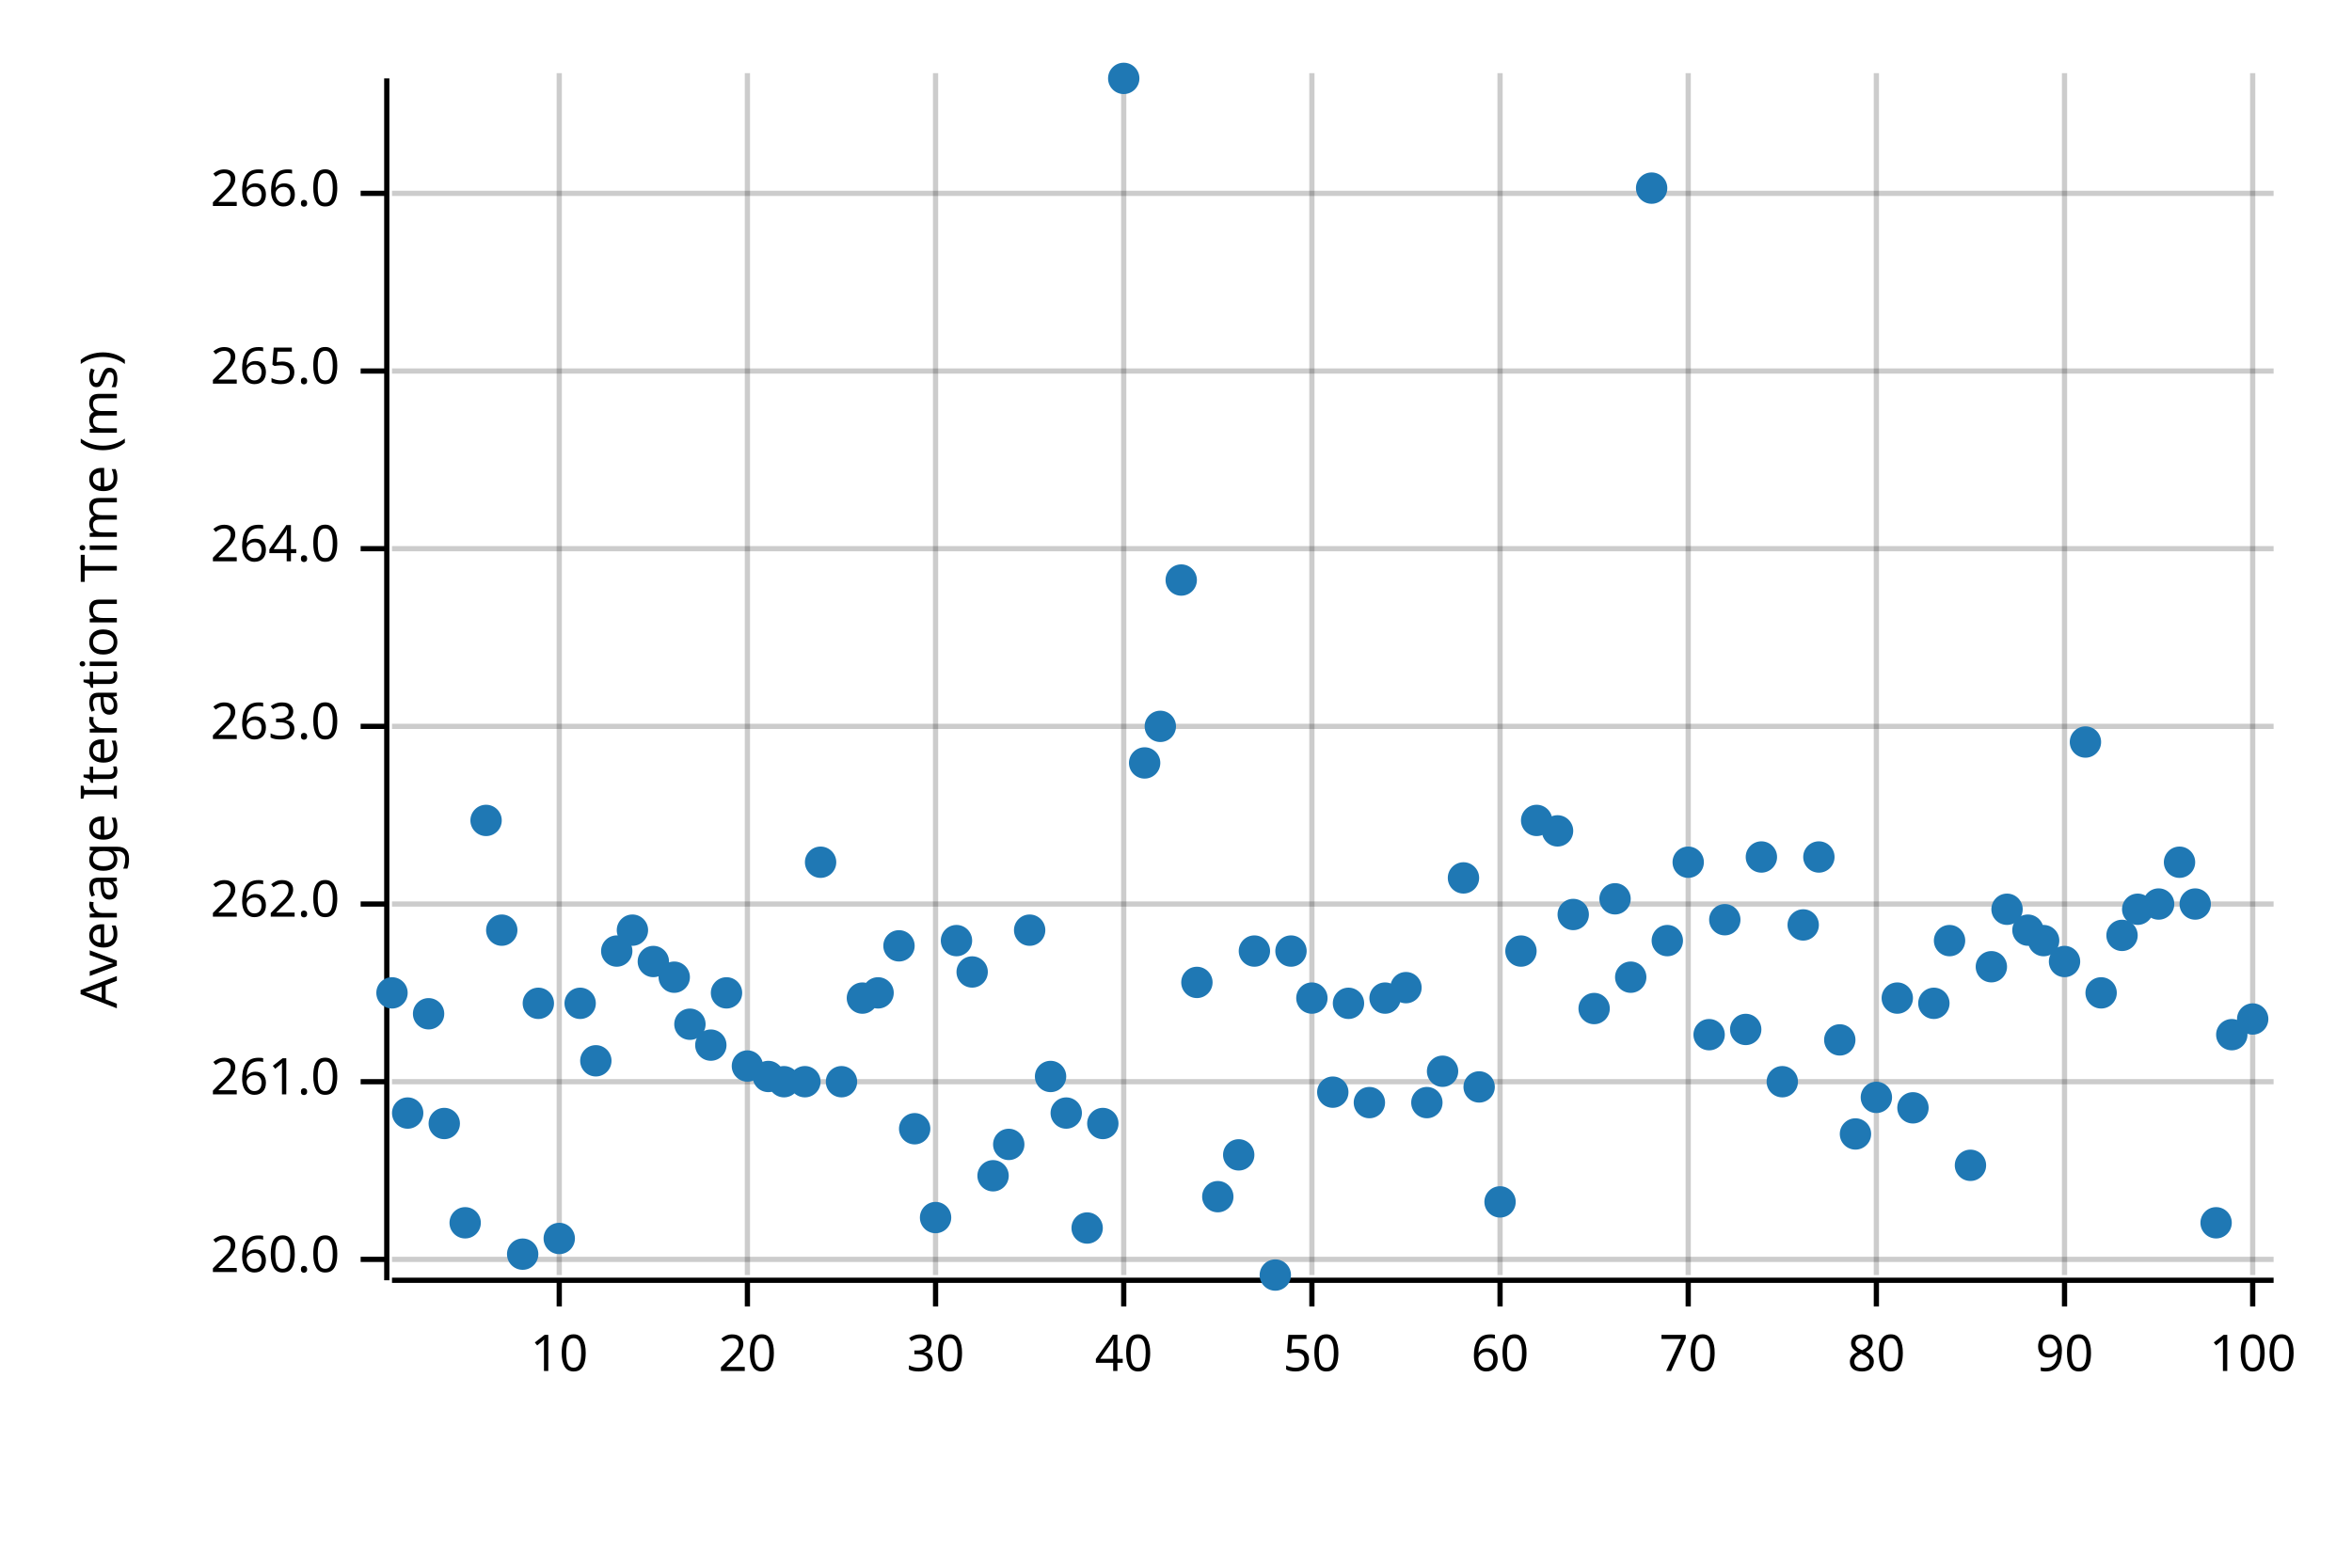
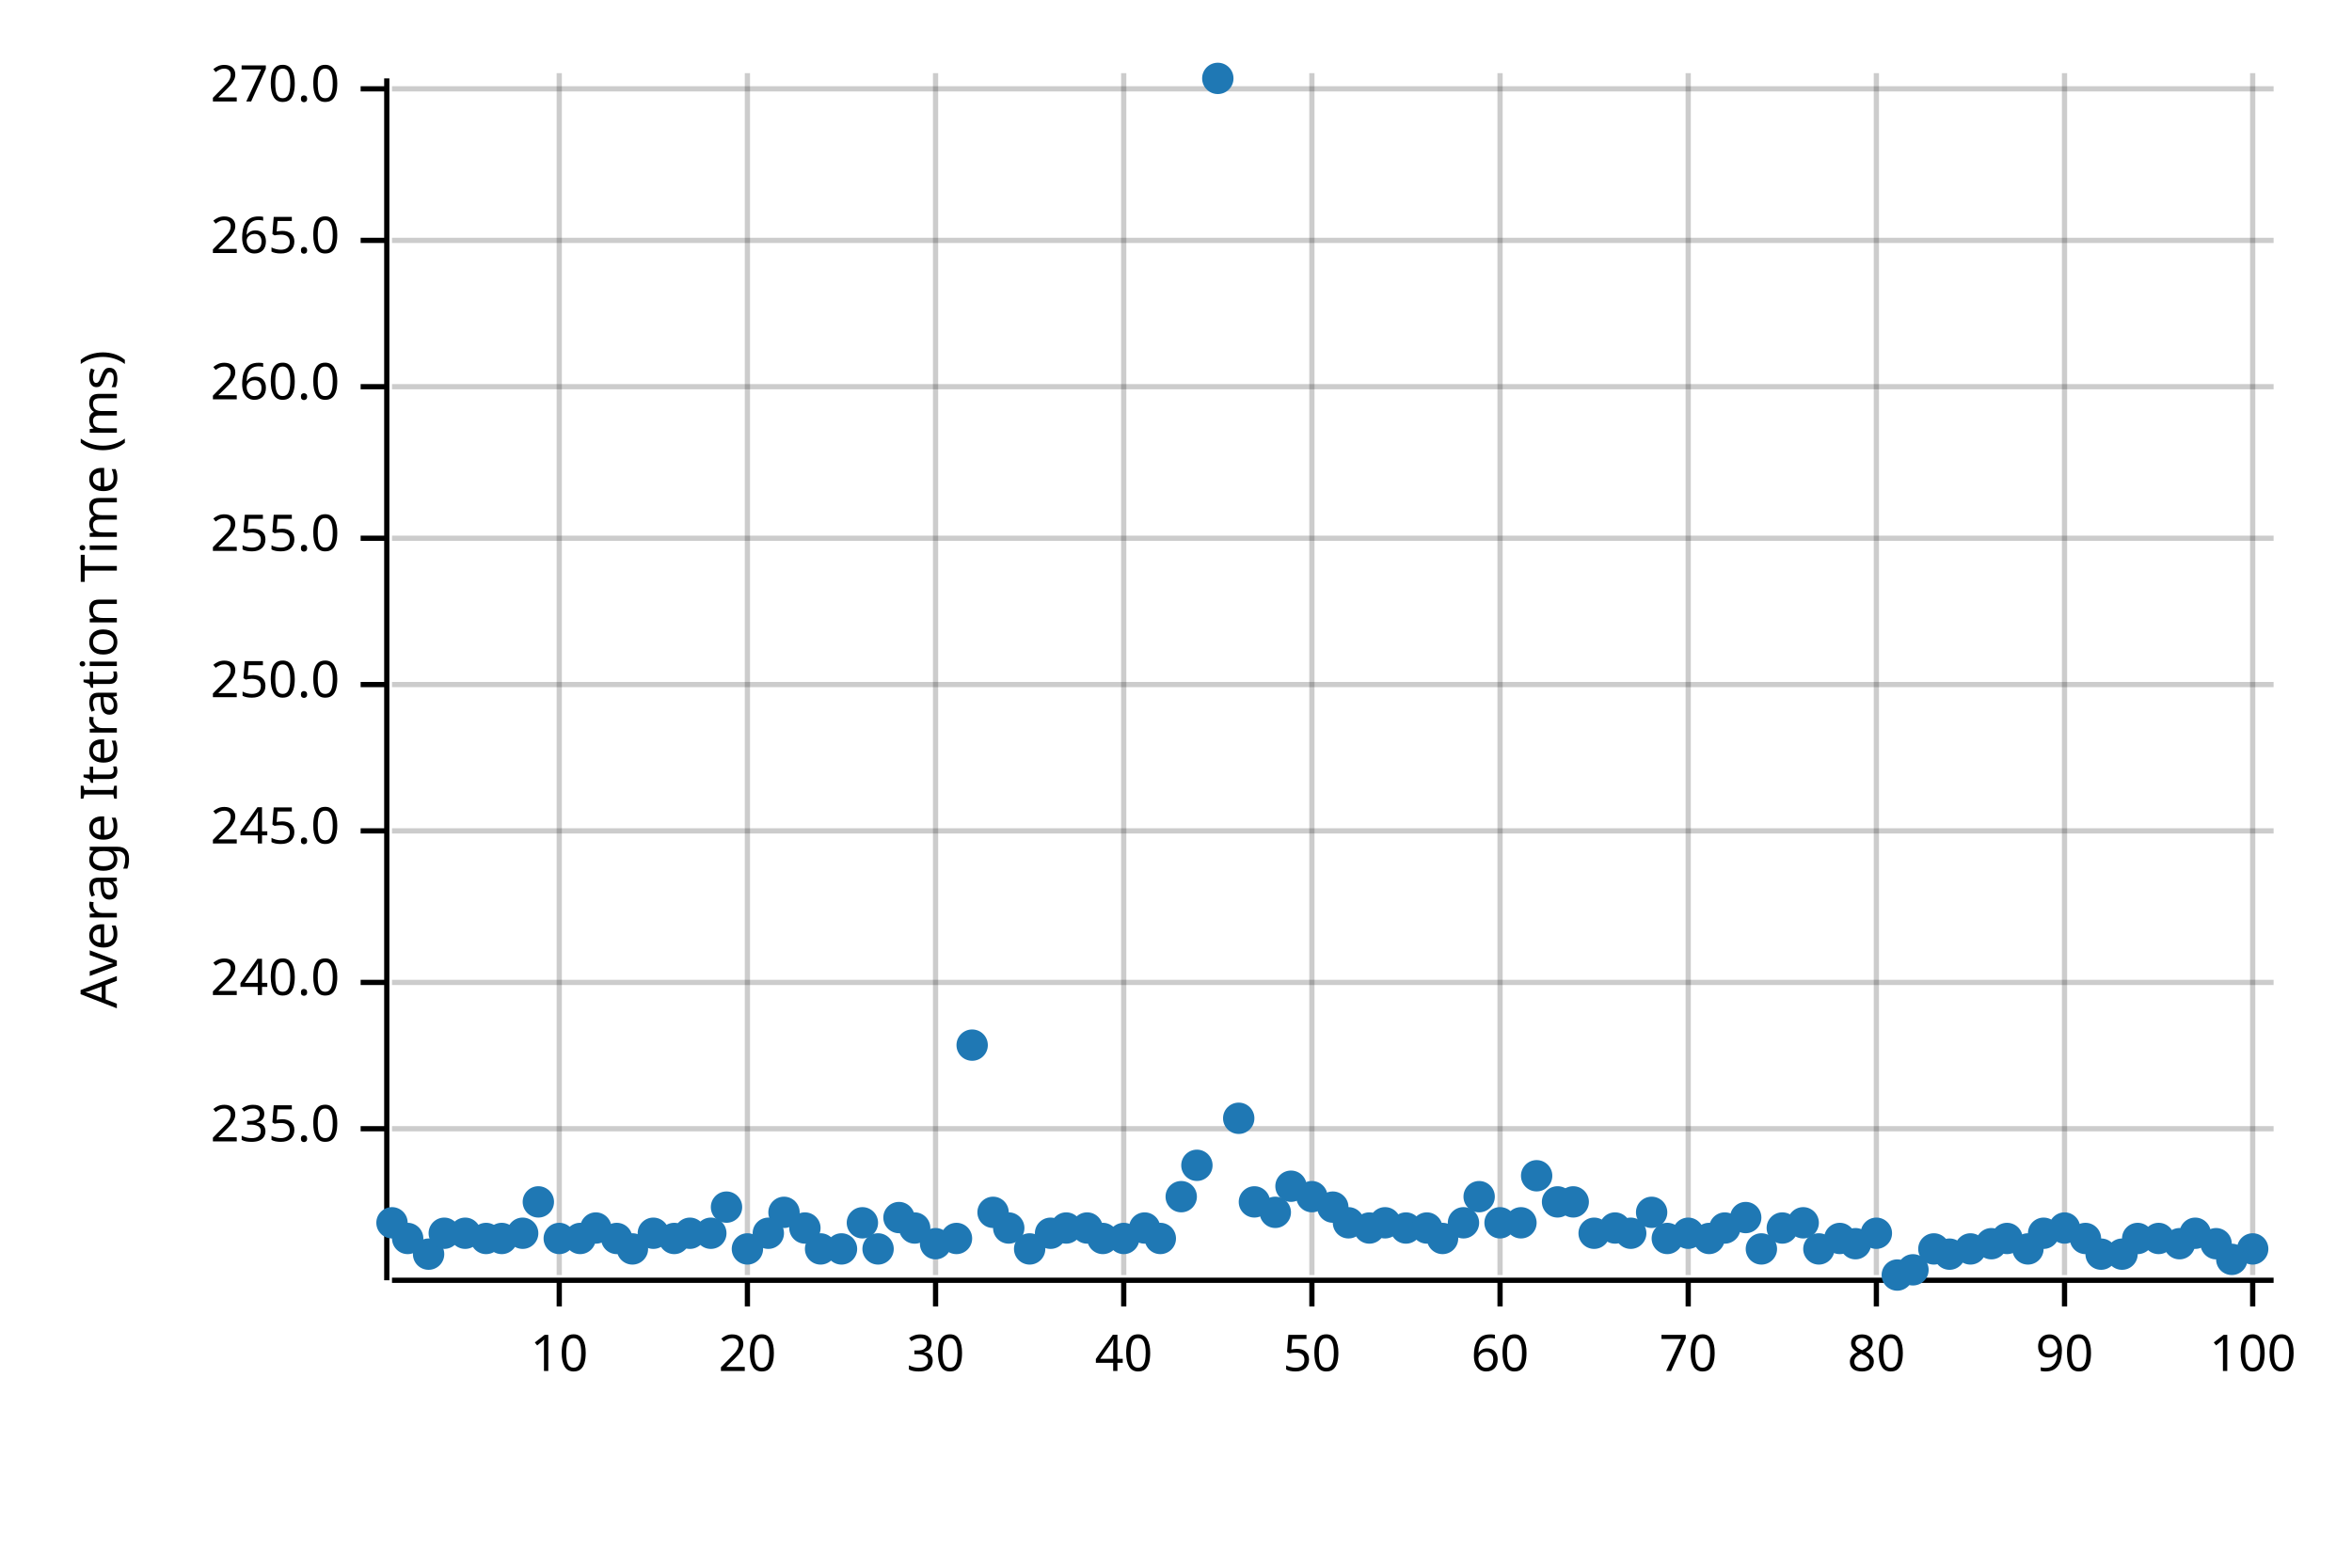
<svg xmlns="http://www.w3.org/2000/svg" width="450" height="300" viewBox="0 0 450 300">
  <text x="15" y="130" dy="0.76em" text-anchor="middle" font-family="sans-serif" font-size="9.677" opacity="1" fill="#000000" transform="rotate(270, 15, 130)">
Average Iteration Time (ms)
</text>
  <line opacity="0.2" stroke="#000000" stroke-width="1" x1="107" y1="244" x2="107" y2="14" />
  <line opacity="0.2" stroke="#000000" stroke-width="1" x1="143" y1="244" x2="143" y2="14" />
  <line opacity="0.2" stroke="#000000" stroke-width="1" x1="179" y1="244" x2="179" y2="14" />
  <line opacity="0.2" stroke="#000000" stroke-width="1" x1="215" y1="244" x2="215" y2="14" />
  <line opacity="0.2" stroke="#000000" stroke-width="1" x1="251" y1="244" x2="251" y2="14" />
  <line opacity="0.2" stroke="#000000" stroke-width="1" x1="287" y1="244" x2="287" y2="14" />
  <line opacity="0.2" stroke="#000000" stroke-width="1" x1="323" y1="244" x2="323" y2="14" />
  <line opacity="0.2" stroke="#000000" stroke-width="1" x1="359" y1="244" x2="359" y2="14" />
  <line opacity="0.2" stroke="#000000" stroke-width="1" x1="395" y1="244" x2="395" y2="14" />
  <line opacity="0.2" stroke="#000000" stroke-width="1" x1="431" y1="244" x2="431" y2="14" />
-   <line opacity="0.2" stroke="#000000" stroke-width="1" x1="75" y1="241" x2="435" y2="241" />
-   <line opacity="0.2" stroke="#000000" stroke-width="1" x1="75" y1="207" x2="435" y2="207" />
-   <line opacity="0.2" stroke="#000000" stroke-width="1" x1="75" y1="173" x2="435" y2="173" />
-   <line opacity="0.2" stroke="#000000" stroke-width="1" x1="75" y1="139" x2="435" y2="139" />
-   <line opacity="0.2" stroke="#000000" stroke-width="1" x1="75" y1="105" x2="435" y2="105" />
-   <line opacity="0.2" stroke="#000000" stroke-width="1" x1="75" y1="71" x2="435" y2="71" />
-   <line opacity="0.2" stroke="#000000" stroke-width="1" x1="75" y1="37" x2="435" y2="37" />
+   <line opacity="0.2" stroke="#000000" stroke-width="1" x1="75" y1="216" x2="435" y2="216" />
+   <line opacity="0.2" stroke="#000000" stroke-width="1" x1="75" y1="188" x2="435" y2="188" />
+   <line opacity="0.2" stroke="#000000" stroke-width="1" x1="75" y1="159" x2="435" y2="159" />
+   <line opacity="0.2" stroke="#000000" stroke-width="1" x1="75" y1="131" x2="435" y2="131" />
+   <line opacity="0.2" stroke="#000000" stroke-width="1" x1="75" y1="103" x2="435" y2="103" />
+   <line opacity="0.2" stroke="#000000" stroke-width="1" x1="75" y1="74" x2="435" y2="74" />
+   <line opacity="0.2" stroke="#000000" stroke-width="1" x1="75" y1="46" x2="435" y2="46" />
+   <line opacity="0.2" stroke="#000000" stroke-width="1" x1="75" y1="17" x2="435" y2="17" />
  <polyline fill="none" opacity="1" stroke="#000000" stroke-width="1" points="74,15 74,245 " />
-   <text x="65" y="241" dy="0.5ex" text-anchor="end" font-family="sans-serif" font-size="9.677" opacity="1" fill="#000000">
+   <text x="65" y="216" dy="0.5ex" text-anchor="end" font-family="sans-serif" font-size="9.677" opacity="1" fill="#000000">
+ 235.0
+ </text>
+   <polyline fill="none" opacity="1" stroke="#000000" stroke-width="1" points="69,216 74,216 " />
+   <text x="65" y="188" dy="0.5ex" text-anchor="end" font-family="sans-serif" font-size="9.677" opacity="1" fill="#000000">
+ 240.0
+ </text>
+   <polyline fill="none" opacity="1" stroke="#000000" stroke-width="1" points="69,188 74,188 " />
+   <text x="65" y="159" dy="0.5ex" text-anchor="end" font-family="sans-serif" font-size="9.677" opacity="1" fill="#000000">
+ 245.0
+ </text>
+   <polyline fill="none" opacity="1" stroke="#000000" stroke-width="1" points="69,159 74,159 " />
+   <text x="65" y="131" dy="0.5ex" text-anchor="end" font-family="sans-serif" font-size="9.677" opacity="1" fill="#000000">
+ 250.0
+ </text>
+   <polyline fill="none" opacity="1" stroke="#000000" stroke-width="1" points="69,131 74,131 " />
+   <text x="65" y="103" dy="0.5ex" text-anchor="end" font-family="sans-serif" font-size="9.677" opacity="1" fill="#000000">
+ 255.0
+ </text>
+   <polyline fill="none" opacity="1" stroke="#000000" stroke-width="1" points="69,103 74,103 " />
+   <text x="65" y="74" dy="0.5ex" text-anchor="end" font-family="sans-serif" font-size="9.677" opacity="1" fill="#000000">
260.0
</text>
-   <polyline fill="none" opacity="1" stroke="#000000" stroke-width="1" points="69,241 74,241 " />
-   <text x="65" y="207" dy="0.5ex" text-anchor="end" font-family="sans-serif" font-size="9.677" opacity="1" fill="#000000">
- 261.0
- </text>
-   <polyline fill="none" opacity="1" stroke="#000000" stroke-width="1" points="69,207 74,207 " />
-   <text x="65" y="173" dy="0.5ex" text-anchor="end" font-family="sans-serif" font-size="9.677" opacity="1" fill="#000000">
- 262.0
- </text>
-   <polyline fill="none" opacity="1" stroke="#000000" stroke-width="1" points="69,173 74,173 " />
-   <text x="65" y="139" dy="0.5ex" text-anchor="end" font-family="sans-serif" font-size="9.677" opacity="1" fill="#000000">
- 263.0
- </text>
-   <polyline fill="none" opacity="1" stroke="#000000" stroke-width="1" points="69,139 74,139 " />
-   <text x="65" y="105" dy="0.5ex" text-anchor="end" font-family="sans-serif" font-size="9.677" opacity="1" fill="#000000">
- 264.0
- </text>
-   <polyline fill="none" opacity="1" stroke="#000000" stroke-width="1" points="69,105 74,105 " />
-   <text x="65" y="71" dy="0.5ex" text-anchor="end" font-family="sans-serif" font-size="9.677" opacity="1" fill="#000000">
+   <polyline fill="none" opacity="1" stroke="#000000" stroke-width="1" points="69,74 74,74 " />
+   <text x="65" y="46" dy="0.5ex" text-anchor="end" font-family="sans-serif" font-size="9.677" opacity="1" fill="#000000">
265.0
</text>
-   <polyline fill="none" opacity="1" stroke="#000000" stroke-width="1" points="69,71 74,71 " />
-   <text x="65" y="37" dy="0.5ex" text-anchor="end" font-family="sans-serif" font-size="9.677" opacity="1" fill="#000000">
- 266.0
+   <polyline fill="none" opacity="1" stroke="#000000" stroke-width="1" points="69,46 74,46 " />
+   <text x="65" y="17" dy="0.5ex" text-anchor="end" font-family="sans-serif" font-size="9.677" opacity="1" fill="#000000">
+ 270.0
</text>
-   <polyline fill="none" opacity="1" stroke="#000000" stroke-width="1" points="69,37 74,37 " />
+   <polyline fill="none" opacity="1" stroke="#000000" stroke-width="1" points="69,17 74,17 " />
  <polyline fill="none" opacity="1" stroke="#000000" stroke-width="1" points="75,245 435,245 " />
  <text x="107" y="255" dy="0.76em" text-anchor="middle" font-family="sans-serif" font-size="9.677" opacity="1" fill="#000000">
10
</text>
  <polyline fill="none" opacity="1" stroke="#000000" stroke-width="1" points="107,245 107,250 " />
  <text x="143" y="255" dy="0.76em" text-anchor="middle" font-family="sans-serif" font-size="9.677" opacity="1" fill="#000000">
20
</text>
  <polyline fill="none" opacity="1" stroke="#000000" stroke-width="1" points="143,245 143,250 " />
  <text x="179" y="255" dy="0.76em" text-anchor="middle" font-family="sans-serif" font-size="9.677" opacity="1" fill="#000000">
30
</text>
  <polyline fill="none" opacity="1" stroke="#000000" stroke-width="1" points="179,245 179,250 " />
  <text x="215" y="255" dy="0.76em" text-anchor="middle" font-family="sans-serif" font-size="9.677" opacity="1" fill="#000000">
40
</text>
  <polyline fill="none" opacity="1" stroke="#000000" stroke-width="1" points="215,245 215,250 " />
  <text x="251" y="255" dy="0.76em" text-anchor="middle" font-family="sans-serif" font-size="9.677" opacity="1" fill="#000000">
50
</text>
  <polyline fill="none" opacity="1" stroke="#000000" stroke-width="1" points="251,245 251,250 " />
  <text x="287" y="255" dy="0.76em" text-anchor="middle" font-family="sans-serif" font-size="9.677" opacity="1" fill="#000000">
60
</text>
  <polyline fill="none" opacity="1" stroke="#000000" stroke-width="1" points="287,245 287,250 " />
  <text x="323" y="255" dy="0.76em" text-anchor="middle" font-family="sans-serif" font-size="9.677" opacity="1" fill="#000000">
70
</text>
  <polyline fill="none" opacity="1" stroke="#000000" stroke-width="1" points="323,245 323,250 " />
  <text x="359" y="255" dy="0.76em" text-anchor="middle" font-family="sans-serif" font-size="9.677" opacity="1" fill="#000000">
80
</text>
  <polyline fill="none" opacity="1" stroke="#000000" stroke-width="1" points="359,245 359,250 " />
  <text x="395" y="255" dy="0.76em" text-anchor="middle" font-family="sans-serif" font-size="9.677" opacity="1" fill="#000000">
90
</text>
  <polyline fill="none" opacity="1" stroke="#000000" stroke-width="1" points="395,245 395,250 " />
  <text x="431" y="255" dy="0.76em" text-anchor="middle" font-family="sans-serif" font-size="9.677" opacity="1" fill="#000000">
100
</text>
  <polyline fill="none" opacity="1" stroke="#000000" stroke-width="1" points="431,245 431,250 " />
-   <circle cx="75" cy="190" r="3" opacity="1" fill="#1F78B4" stroke="none" stroke-width="1" />
-   <circle cx="78" cy="213" r="3" opacity="1" fill="#1F78B4" stroke="none" stroke-width="1" />
-   <circle cx="82" cy="194" r="3" opacity="1" fill="#1F78B4" stroke="none" stroke-width="1" />
-   <circle cx="85" cy="215" r="3" opacity="1" fill="#1F78B4" stroke="none" stroke-width="1" />
-   <circle cx="89" cy="234" r="3" opacity="1" fill="#1F78B4" stroke="none" stroke-width="1" />
-   <circle cx="93" cy="157" r="3" opacity="1" fill="#1F78B4" stroke="none" stroke-width="1" />
-   <circle cx="96" cy="178" r="3" opacity="1" fill="#1F78B4" stroke="none" stroke-width="1" />
-   <circle cx="100" cy="240" r="3" opacity="1" fill="#1F78B4" stroke="none" stroke-width="1" />
-   <circle cx="103" cy="192" r="3" opacity="1" fill="#1F78B4" stroke="none" stroke-width="1" />
+   <circle cx="75" cy="234" r="3" opacity="1" fill="#1F78B4" stroke="none" stroke-width="1" />
+   <circle cx="78" cy="237" r="3" opacity="1" fill="#1F78B4" stroke="none" stroke-width="1" />
+   <circle cx="82" cy="240" r="3" opacity="1" fill="#1F78B4" stroke="none" stroke-width="1" />
+   <circle cx="85" cy="236" r="3" opacity="1" fill="#1F78B4" stroke="none" stroke-width="1" />
+   <circle cx="89" cy="236" r="3" opacity="1" fill="#1F78B4" stroke="none" stroke-width="1" />
+   <circle cx="93" cy="237" r="3" opacity="1" fill="#1F78B4" stroke="none" stroke-width="1" />
+   <circle cx="96" cy="237" r="3" opacity="1" fill="#1F78B4" stroke="none" stroke-width="1" />
+   <circle cx="100" cy="236" r="3" opacity="1" fill="#1F78B4" stroke="none" stroke-width="1" />
+   <circle cx="103" cy="230" r="3" opacity="1" fill="#1F78B4" stroke="none" stroke-width="1" />
  <circle cx="107" cy="237" r="3" opacity="1" fill="#1F78B4" stroke="none" stroke-width="1" />
-   <circle cx="111" cy="192" r="3" opacity="1" fill="#1F78B4" stroke="none" stroke-width="1" />
-   <circle cx="114" cy="203" r="3" opacity="1" fill="#1F78B4" stroke="none" stroke-width="1" />
-   <circle cx="118" cy="182" r="3" opacity="1" fill="#1F78B4" stroke="none" stroke-width="1" />
-   <circle cx="121" cy="178" r="3" opacity="1" fill="#1F78B4" stroke="none" stroke-width="1" />
-   <circle cx="125" cy="184" r="3" opacity="1" fill="#1F78B4" stroke="none" stroke-width="1" />
-   <circle cx="129" cy="187" r="3" opacity="1" fill="#1F78B4" stroke="none" stroke-width="1" />
-   <circle cx="132" cy="196" r="3" opacity="1" fill="#1F78B4" stroke="none" stroke-width="1" />
-   <circle cx="136" cy="200" r="3" opacity="1" fill="#1F78B4" stroke="none" stroke-width="1" />
-   <circle cx="139" cy="190" r="3" opacity="1" fill="#1F78B4" stroke="none" stroke-width="1" />
-   <circle cx="143" cy="204" r="3" opacity="1" fill="#1F78B4" stroke="none" stroke-width="1" />
-   <circle cx="147" cy="206" r="3" opacity="1" fill="#1F78B4" stroke="none" stroke-width="1" />
-   <circle cx="150" cy="207" r="3" opacity="1" fill="#1F78B4" stroke="none" stroke-width="1" />
-   <circle cx="154" cy="207" r="3" opacity="1" fill="#1F78B4" stroke="none" stroke-width="1" />
-   <circle cx="157" cy="165" r="3" opacity="1" fill="#1F78B4" stroke="none" stroke-width="1" />
-   <circle cx="161" cy="207" r="3" opacity="1" fill="#1F78B4" stroke="none" stroke-width="1" />
-   <circle cx="165" cy="191" r="3" opacity="1" fill="#1F78B4" stroke="none" stroke-width="1" />
-   <circle cx="168" cy="190" r="3" opacity="1" fill="#1F78B4" stroke="none" stroke-width="1" />
-   <circle cx="172" cy="181" r="3" opacity="1" fill="#1F78B4" stroke="none" stroke-width="1" />
-   <circle cx="175" cy="216" r="3" opacity="1" fill="#1F78B4" stroke="none" stroke-width="1" />
-   <circle cx="179" cy="233" r="3" opacity="1" fill="#1F78B4" stroke="none" stroke-width="1" />
-   <circle cx="183" cy="180" r="3" opacity="1" fill="#1F78B4" stroke="none" stroke-width="1" />
-   <circle cx="186" cy="186" r="3" opacity="1" fill="#1F78B4" stroke="none" stroke-width="1" />
-   <circle cx="190" cy="225" r="3" opacity="1" fill="#1F78B4" stroke="none" stroke-width="1" />
-   <circle cx="193" cy="219" r="3" opacity="1" fill="#1F78B4" stroke="none" stroke-width="1" />
-   <circle cx="197" cy="178" r="3" opacity="1" fill="#1F78B4" stroke="none" stroke-width="1" />
-   <circle cx="201" cy="206" r="3" opacity="1" fill="#1F78B4" stroke="none" stroke-width="1" />
-   <circle cx="204" cy="213" r="3" opacity="1" fill="#1F78B4" stroke="none" stroke-width="1" />
+   <circle cx="111" cy="237" r="3" opacity="1" fill="#1F78B4" stroke="none" stroke-width="1" />
+   <circle cx="114" cy="235" r="3" opacity="1" fill="#1F78B4" stroke="none" stroke-width="1" />
+   <circle cx="118" cy="237" r="3" opacity="1" fill="#1F78B4" stroke="none" stroke-width="1" />
+   <circle cx="121" cy="239" r="3" opacity="1" fill="#1F78B4" stroke="none" stroke-width="1" />
+   <circle cx="125" cy="236" r="3" opacity="1" fill="#1F78B4" stroke="none" stroke-width="1" />
+   <circle cx="129" cy="237" r="3" opacity="1" fill="#1F78B4" stroke="none" stroke-width="1" />
+   <circle cx="132" cy="236" r="3" opacity="1" fill="#1F78B4" stroke="none" stroke-width="1" />
+   <circle cx="136" cy="236" r="3" opacity="1" fill="#1F78B4" stroke="none" stroke-width="1" />
+   <circle cx="139" cy="231" r="3" opacity="1" fill="#1F78B4" stroke="none" stroke-width="1" />
+   <circle cx="143" cy="239" r="3" opacity="1" fill="#1F78B4" stroke="none" stroke-width="1" />
+   <circle cx="147" cy="236" r="3" opacity="1" fill="#1F78B4" stroke="none" stroke-width="1" />
+   <circle cx="150" cy="232" r="3" opacity="1" fill="#1F78B4" stroke="none" stroke-width="1" />
+   <circle cx="154" cy="235" r="3" opacity="1" fill="#1F78B4" stroke="none" stroke-width="1" />
+   <circle cx="157" cy="239" r="3" opacity="1" fill="#1F78B4" stroke="none" stroke-width="1" />
+   <circle cx="161" cy="239" r="3" opacity="1" fill="#1F78B4" stroke="none" stroke-width="1" />
+   <circle cx="165" cy="234" r="3" opacity="1" fill="#1F78B4" stroke="none" stroke-width="1" />
+   <circle cx="168" cy="239" r="3" opacity="1" fill="#1F78B4" stroke="none" stroke-width="1" />
+   <circle cx="172" cy="233" r="3" opacity="1" fill="#1F78B4" stroke="none" stroke-width="1" />
+   <circle cx="175" cy="235" r="3" opacity="1" fill="#1F78B4" stroke="none" stroke-width="1" />
+   <circle cx="179" cy="238" r="3" opacity="1" fill="#1F78B4" stroke="none" stroke-width="1" />
+   <circle cx="183" cy="237" r="3" opacity="1" fill="#1F78B4" stroke="none" stroke-width="1" />
+   <circle cx="186" cy="200" r="3" opacity="1" fill="#1F78B4" stroke="none" stroke-width="1" />
+   <circle cx="190" cy="232" r="3" opacity="1" fill="#1F78B4" stroke="none" stroke-width="1" />
+   <circle cx="193" cy="235" r="3" opacity="1" fill="#1F78B4" stroke="none" stroke-width="1" />
+   <circle cx="197" cy="239" r="3" opacity="1" fill="#1F78B4" stroke="none" stroke-width="1" />
+   <circle cx="201" cy="236" r="3" opacity="1" fill="#1F78B4" stroke="none" stroke-width="1" />
+   <circle cx="204" cy="235" r="3" opacity="1" fill="#1F78B4" stroke="none" stroke-width="1" />
  <circle cx="208" cy="235" r="3" opacity="1" fill="#1F78B4" stroke="none" stroke-width="1" />
-   <circle cx="211" cy="215" r="3" opacity="1" fill="#1F78B4" stroke="none" stroke-width="1" />
-   <circle cx="215" cy="15" r="3" opacity="1" fill="#1F78B4" stroke="none" stroke-width="1" />
-   <circle cx="219" cy="146" r="3" opacity="1" fill="#1F78B4" stroke="none" stroke-width="1" />
-   <circle cx="222" cy="139" r="3" opacity="1" fill="#1F78B4" stroke="none" stroke-width="1" />
-   <circle cx="226" cy="111" r="3" opacity="1" fill="#1F78B4" stroke="none" stroke-width="1" />
-   <circle cx="229" cy="188" r="3" opacity="1" fill="#1F78B4" stroke="none" stroke-width="1" />
-   <circle cx="233" cy="229" r="3" opacity="1" fill="#1F78B4" stroke="none" stroke-width="1" />
-   <circle cx="237" cy="221" r="3" opacity="1" fill="#1F78B4" stroke="none" stroke-width="1" />
-   <circle cx="240" cy="182" r="3" opacity="1" fill="#1F78B4" stroke="none" stroke-width="1" />
-   <circle cx="244" cy="244" r="3" opacity="1" fill="#1F78B4" stroke="none" stroke-width="1" />
-   <circle cx="247" cy="182" r="3" opacity="1" fill="#1F78B4" stroke="none" stroke-width="1" />
-   <circle cx="251" cy="191" r="3" opacity="1" fill="#1F78B4" stroke="none" stroke-width="1" />
-   <circle cx="255" cy="209" r="3" opacity="1" fill="#1F78B4" stroke="none" stroke-width="1" />
-   <circle cx="258" cy="192" r="3" opacity="1" fill="#1F78B4" stroke="none" stroke-width="1" />
-   <circle cx="262" cy="211" r="3" opacity="1" fill="#1F78B4" stroke="none" stroke-width="1" />
-   <circle cx="265" cy="191" r="3" opacity="1" fill="#1F78B4" stroke="none" stroke-width="1" />
-   <circle cx="269" cy="189" r="3" opacity="1" fill="#1F78B4" stroke="none" stroke-width="1" />
-   <circle cx="273" cy="211" r="3" opacity="1" fill="#1F78B4" stroke="none" stroke-width="1" />
-   <circle cx="276" cy="205" r="3" opacity="1" fill="#1F78B4" stroke="none" stroke-width="1" />
-   <circle cx="280" cy="168" r="3" opacity="1" fill="#1F78B4" stroke="none" stroke-width="1" />
-   <circle cx="283" cy="208" r="3" opacity="1" fill="#1F78B4" stroke="none" stroke-width="1" />
-   <circle cx="287" cy="230" r="3" opacity="1" fill="#1F78B4" stroke="none" stroke-width="1" />
-   <circle cx="291" cy="182" r="3" opacity="1" fill="#1F78B4" stroke="none" stroke-width="1" />
-   <circle cx="294" cy="157" r="3" opacity="1" fill="#1F78B4" stroke="none" stroke-width="1" />
-   <circle cx="298" cy="159" r="3" opacity="1" fill="#1F78B4" stroke="none" stroke-width="1" />
-   <circle cx="301" cy="175" r="3" opacity="1" fill="#1F78B4" stroke="none" stroke-width="1" />
-   <circle cx="305" cy="193" r="3" opacity="1" fill="#1F78B4" stroke="none" stroke-width="1" />
-   <circle cx="309" cy="172" r="3" opacity="1" fill="#1F78B4" stroke="none" stroke-width="1" />
-   <circle cx="312" cy="187" r="3" opacity="1" fill="#1F78B4" stroke="none" stroke-width="1" />
-   <circle cx="316" cy="36" r="3" opacity="1" fill="#1F78B4" stroke="none" stroke-width="1" />
-   <circle cx="319" cy="180" r="3" opacity="1" fill="#1F78B4" stroke="none" stroke-width="1" />
-   <circle cx="323" cy="165" r="3" opacity="1" fill="#1F78B4" stroke="none" stroke-width="1" />
-   <circle cx="327" cy="198" r="3" opacity="1" fill="#1F78B4" stroke="none" stroke-width="1" />
-   <circle cx="330" cy="176" r="3" opacity="1" fill="#1F78B4" stroke="none" stroke-width="1" />
-   <circle cx="334" cy="197" r="3" opacity="1" fill="#1F78B4" stroke="none" stroke-width="1" />
-   <circle cx="337" cy="164" r="3" opacity="1" fill="#1F78B4" stroke="none" stroke-width="1" />
-   <circle cx="341" cy="207" r="3" opacity="1" fill="#1F78B4" stroke="none" stroke-width="1" />
-   <circle cx="345" cy="177" r="3" opacity="1" fill="#1F78B4" stroke="none" stroke-width="1" />
-   <circle cx="348" cy="164" r="3" opacity="1" fill="#1F78B4" stroke="none" stroke-width="1" />
-   <circle cx="352" cy="199" r="3" opacity="1" fill="#1F78B4" stroke="none" stroke-width="1" />
-   <circle cx="355" cy="217" r="3" opacity="1" fill="#1F78B4" stroke="none" stroke-width="1" />
-   <circle cx="359" cy="210" r="3" opacity="1" fill="#1F78B4" stroke="none" stroke-width="1" />
-   <circle cx="363" cy="191" r="3" opacity="1" fill="#1F78B4" stroke="none" stroke-width="1" />
-   <circle cx="366" cy="212" r="3" opacity="1" fill="#1F78B4" stroke="none" stroke-width="1" />
-   <circle cx="370" cy="192" r="3" opacity="1" fill="#1F78B4" stroke="none" stroke-width="1" />
-   <circle cx="373" cy="180" r="3" opacity="1" fill="#1F78B4" stroke="none" stroke-width="1" />
-   <circle cx="377" cy="223" r="3" opacity="1" fill="#1F78B4" stroke="none" stroke-width="1" />
-   <circle cx="381" cy="185" r="3" opacity="1" fill="#1F78B4" stroke="none" stroke-width="1" />
-   <circle cx="384" cy="174" r="3" opacity="1" fill="#1F78B4" stroke="none" stroke-width="1" />
-   <circle cx="388" cy="178" r="3" opacity="1" fill="#1F78B4" stroke="none" stroke-width="1" />
-   <circle cx="391" cy="180" r="3" opacity="1" fill="#1F78B4" stroke="none" stroke-width="1" />
-   <circle cx="395" cy="184" r="3" opacity="1" fill="#1F78B4" stroke="none" stroke-width="1" />
-   <circle cx="399" cy="142" r="3" opacity="1" fill="#1F78B4" stroke="none" stroke-width="1" />
-   <circle cx="402" cy="190" r="3" opacity="1" fill="#1F78B4" stroke="none" stroke-width="1" />
-   <circle cx="406" cy="179" r="3" opacity="1" fill="#1F78B4" stroke="none" stroke-width="1" />
-   <circle cx="409" cy="174" r="3" opacity="1" fill="#1F78B4" stroke="none" stroke-width="1" />
-   <circle cx="413" cy="173" r="3" opacity="1" fill="#1F78B4" stroke="none" stroke-width="1" />
-   <circle cx="417" cy="165" r="3" opacity="1" fill="#1F78B4" stroke="none" stroke-width="1" />
-   <circle cx="420" cy="173" r="3" opacity="1" fill="#1F78B4" stroke="none" stroke-width="1" />
-   <circle cx="424" cy="234" r="3" opacity="1" fill="#1F78B4" stroke="none" stroke-width="1" />
-   <circle cx="427" cy="198" r="3" opacity="1" fill="#1F78B4" stroke="none" stroke-width="1" />
-   <circle cx="431" cy="195" r="3" opacity="1" fill="#1F78B4" stroke="none" stroke-width="1" />
+   <circle cx="211" cy="237" r="3" opacity="1" fill="#1F78B4" stroke="none" stroke-width="1" />
+   <circle cx="215" cy="237" r="3" opacity="1" fill="#1F78B4" stroke="none" stroke-width="1" />
+   <circle cx="219" cy="235" r="3" opacity="1" fill="#1F78B4" stroke="none" stroke-width="1" />
+   <circle cx="222" cy="237" r="3" opacity="1" fill="#1F78B4" stroke="none" stroke-width="1" />
+   <circle cx="226" cy="229" r="3" opacity="1" fill="#1F78B4" stroke="none" stroke-width="1" />
+   <circle cx="229" cy="223" r="3" opacity="1" fill="#1F78B4" stroke="none" stroke-width="1" />
+   <circle cx="233" cy="15" r="3" opacity="1" fill="#1F78B4" stroke="none" stroke-width="1" />
+   <circle cx="237" cy="214" r="3" opacity="1" fill="#1F78B4" stroke="none" stroke-width="1" />
+   <circle cx="240" cy="230" r="3" opacity="1" fill="#1F78B4" stroke="none" stroke-width="1" />
+   <circle cx="244" cy="232" r="3" opacity="1" fill="#1F78B4" stroke="none" stroke-width="1" />
+   <circle cx="247" cy="227" r="3" opacity="1" fill="#1F78B4" stroke="none" stroke-width="1" />
+   <circle cx="251" cy="229" r="3" opacity="1" fill="#1F78B4" stroke="none" stroke-width="1" />
+   <circle cx="255" cy="231" r="3" opacity="1" fill="#1F78B4" stroke="none" stroke-width="1" />
+   <circle cx="258" cy="234" r="3" opacity="1" fill="#1F78B4" stroke="none" stroke-width="1" />
+   <circle cx="262" cy="235" r="3" opacity="1" fill="#1F78B4" stroke="none" stroke-width="1" />
+   <circle cx="265" cy="234" r="3" opacity="1" fill="#1F78B4" stroke="none" stroke-width="1" />
+   <circle cx="269" cy="235" r="3" opacity="1" fill="#1F78B4" stroke="none" stroke-width="1" />
+   <circle cx="273" cy="235" r="3" opacity="1" fill="#1F78B4" stroke="none" stroke-width="1" />
+   <circle cx="276" cy="237" r="3" opacity="1" fill="#1F78B4" stroke="none" stroke-width="1" />
+   <circle cx="280" cy="234" r="3" opacity="1" fill="#1F78B4" stroke="none" stroke-width="1" />
+   <circle cx="283" cy="229" r="3" opacity="1" fill="#1F78B4" stroke="none" stroke-width="1" />
+   <circle cx="287" cy="234" r="3" opacity="1" fill="#1F78B4" stroke="none" stroke-width="1" />
+   <circle cx="291" cy="234" r="3" opacity="1" fill="#1F78B4" stroke="none" stroke-width="1" />
+   <circle cx="294" cy="225" r="3" opacity="1" fill="#1F78B4" stroke="none" stroke-width="1" />
+   <circle cx="298" cy="230" r="3" opacity="1" fill="#1F78B4" stroke="none" stroke-width="1" />
+   <circle cx="301" cy="230" r="3" opacity="1" fill="#1F78B4" stroke="none" stroke-width="1" />
+   <circle cx="305" cy="236" r="3" opacity="1" fill="#1F78B4" stroke="none" stroke-width="1" />
+   <circle cx="309" cy="235" r="3" opacity="1" fill="#1F78B4" stroke="none" stroke-width="1" />
+   <circle cx="312" cy="236" r="3" opacity="1" fill="#1F78B4" stroke="none" stroke-width="1" />
+   <circle cx="316" cy="232" r="3" opacity="1" fill="#1F78B4" stroke="none" stroke-width="1" />
+   <circle cx="319" cy="237" r="3" opacity="1" fill="#1F78B4" stroke="none" stroke-width="1" />
+   <circle cx="323" cy="236" r="3" opacity="1" fill="#1F78B4" stroke="none" stroke-width="1" />
+   <circle cx="327" cy="237" r="3" opacity="1" fill="#1F78B4" stroke="none" stroke-width="1" />
+   <circle cx="330" cy="235" r="3" opacity="1" fill="#1F78B4" stroke="none" stroke-width="1" />
+   <circle cx="334" cy="233" r="3" opacity="1" fill="#1F78B4" stroke="none" stroke-width="1" />
+   <circle cx="337" cy="239" r="3" opacity="1" fill="#1F78B4" stroke="none" stroke-width="1" />
+   <circle cx="341" cy="235" r="3" opacity="1" fill="#1F78B4" stroke="none" stroke-width="1" />
+   <circle cx="345" cy="234" r="3" opacity="1" fill="#1F78B4" stroke="none" stroke-width="1" />
+   <circle cx="348" cy="239" r="3" opacity="1" fill="#1F78B4" stroke="none" stroke-width="1" />
+   <circle cx="352" cy="237" r="3" opacity="1" fill="#1F78B4" stroke="none" stroke-width="1" />
+   <circle cx="355" cy="238" r="3" opacity="1" fill="#1F78B4" stroke="none" stroke-width="1" />
+   <circle cx="359" cy="236" r="3" opacity="1" fill="#1F78B4" stroke="none" stroke-width="1" />
+   <circle cx="363" cy="244" r="3" opacity="1" fill="#1F78B4" stroke="none" stroke-width="1" />
+   <circle cx="366" cy="243" r="3" opacity="1" fill="#1F78B4" stroke="none" stroke-width="1" />
+   <circle cx="370" cy="239" r="3" opacity="1" fill="#1F78B4" stroke="none" stroke-width="1" />
+   <circle cx="373" cy="240" r="3" opacity="1" fill="#1F78B4" stroke="none" stroke-width="1" />
+   <circle cx="377" cy="239" r="3" opacity="1" fill="#1F78B4" stroke="none" stroke-width="1" />
+   <circle cx="381" cy="238" r="3" opacity="1" fill="#1F78B4" stroke="none" stroke-width="1" />
+   <circle cx="384" cy="237" r="3" opacity="1" fill="#1F78B4" stroke="none" stroke-width="1" />
+   <circle cx="388" cy="239" r="3" opacity="1" fill="#1F78B4" stroke="none" stroke-width="1" />
+   <circle cx="391" cy="236" r="3" opacity="1" fill="#1F78B4" stroke="none" stroke-width="1" />
+   <circle cx="395" cy="235" r="3" opacity="1" fill="#1F78B4" stroke="none" stroke-width="1" />
+   <circle cx="399" cy="237" r="3" opacity="1" fill="#1F78B4" stroke="none" stroke-width="1" />
+   <circle cx="402" cy="240" r="3" opacity="1" fill="#1F78B4" stroke="none" stroke-width="1" />
+   <circle cx="406" cy="240" r="3" opacity="1" fill="#1F78B4" stroke="none" stroke-width="1" />
+   <circle cx="409" cy="237" r="3" opacity="1" fill="#1F78B4" stroke="none" stroke-width="1" />
+   <circle cx="413" cy="237" r="3" opacity="1" fill="#1F78B4" stroke="none" stroke-width="1" />
+   <circle cx="417" cy="238" r="3" opacity="1" fill="#1F78B4" stroke="none" stroke-width="1" />
+   <circle cx="420" cy="236" r="3" opacity="1" fill="#1F78B4" stroke="none" stroke-width="1" />
+   <circle cx="424" cy="238" r="3" opacity="1" fill="#1F78B4" stroke="none" stroke-width="1" />
+   <circle cx="427" cy="241" r="3" opacity="1" fill="#1F78B4" stroke="none" stroke-width="1" />
+   <circle cx="431" cy="239" r="3" opacity="1" fill="#1F78B4" stroke="none" stroke-width="1" />
</svg>
